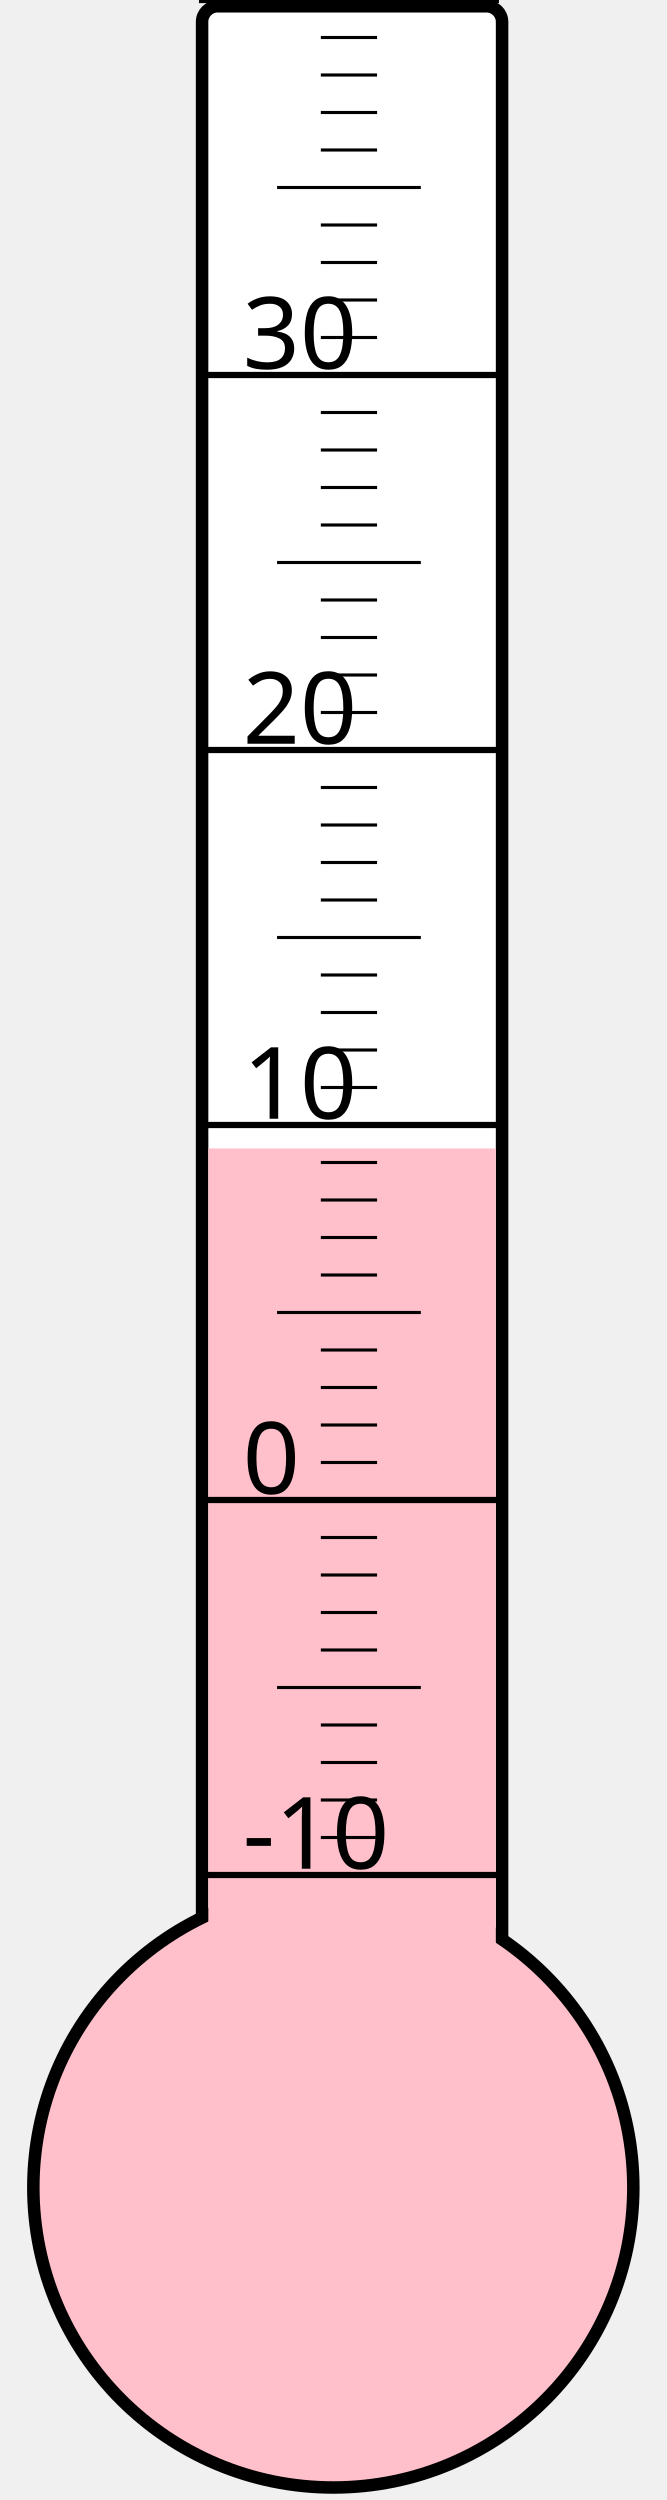
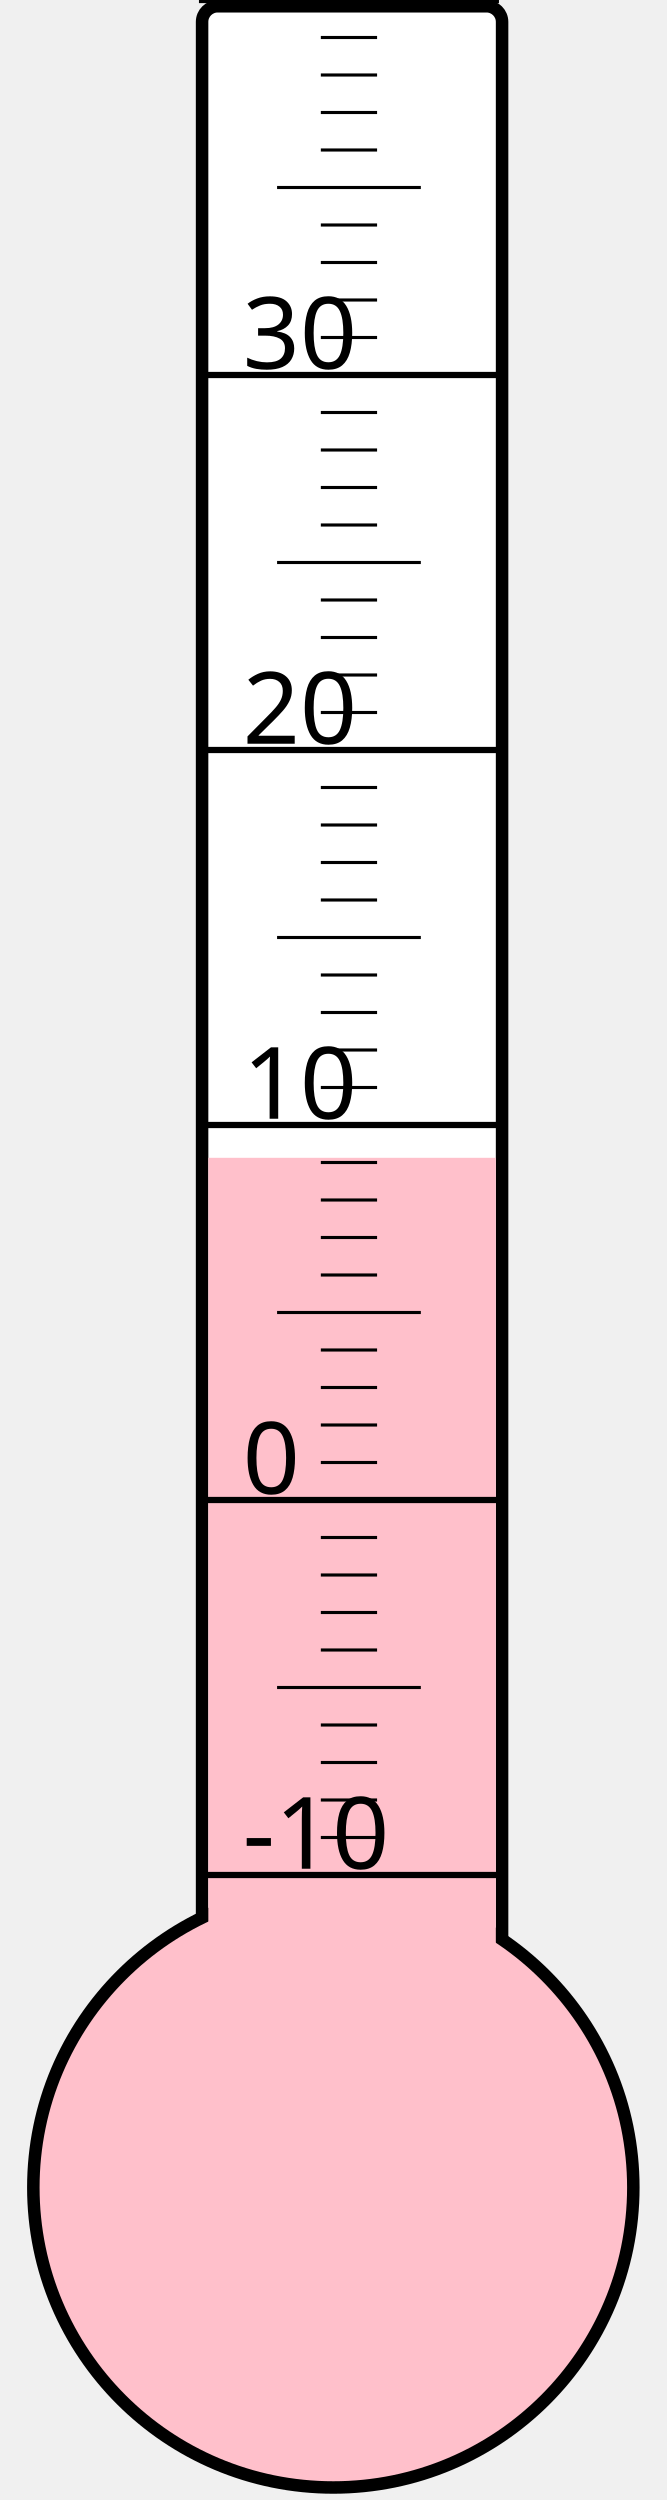
<svg xmlns="http://www.w3.org/2000/svg" width="40px" height="150px" viewBox="0 0 200 800">
  <rect width="200" height="800" x="0" y="0" style="fill: #ffffeb; fill-opacity: 0;" />
  <rect width="96" height="680" x="58" y="2" rx="5" ry="5" style="fill: white; fill-opacity: 1; stroke: black; stroke-width: 4;" />
  <circle cx="100" cy="700" r="96" style="fill: pink; stroke: black; stroke-width: 4;" />
-   <rect width="92" height="332.5" x="60" y="367.5" style="fill: pink; fill-opacity: 1; stroke-width: 0;" />
+   <rect width="92" height="329.5" x="60" y="370.5" style="fill: pink; fill-opacity: 1; stroke-width: 0;" />
  <text x="71" y="598" style="font-family: sans-serif; font-size: 24pt;">-10</text>
  <text x="71" y="478" style="font-family: sans-serif; font-size: 24pt;">0</text>
  <text x="71" y="358" style="font-family: sans-serif; font-size: 24pt;">10</text>
  <text x="71" y="238" style="font-family: sans-serif; font-size: 24pt;">20</text>
  <text x="71" y="118" style="font-family: sans-serif; font-size: 24pt;">30</text>
  <g style="stroke: black;">
    <line x1="57" y1="600" x2="153" y2="600" style="stroke-width: 2;" />
    <line x1="96" y1="588" x2="114" y2="588" style="stroke-width: 1;" />
    <line x1="96" y1="576" x2="114" y2="576" style="stroke-width: 1;" />
    <line x1="96" y1="564" x2="114" y2="564" style="stroke-width: 1;" />
    <line x1="96" y1="552" x2="114" y2="552" style="stroke-width: 1;" />
    <line x1="82" y1="540" x2="128" y2="540" style="stroke-width: 1;" />
    <line x1="96" y1="528" x2="114" y2="528" style="stroke-width: 1;" />
    <line x1="96" y1="516" x2="114" y2="516" style="stroke-width: 1;" />
    <line x1="96" y1="504" x2="114" y2="504" style="stroke-width: 1;" />
    <line x1="96" y1="492" x2="114" y2="492" style="stroke-width: 1;" />
    <line x1="57" y1="480" x2="153" y2="480" style="stroke-width: 2;" />
    <line x1="96" y1="468" x2="114" y2="468" style="stroke-width: 1;" />
    <line x1="96" y1="456" x2="114" y2="456" style="stroke-width: 1;" />
    <line x1="96" y1="444" x2="114" y2="444" style="stroke-width: 1;" />
    <line x1="96" y1="432" x2="114" y2="432" style="stroke-width: 1;" />
    <line x1="82" y1="420" x2="128" y2="420" style="stroke-width: 1;" />
    <line x1="96" y1="408" x2="114" y2="408" style="stroke-width: 1;" />
    <line x1="96" y1="396" x2="114" y2="396" style="stroke-width: 1;" />
    <line x1="96" y1="384" x2="114" y2="384" style="stroke-width: 1;" />
    <line x1="96" y1="372" x2="114" y2="372" style="stroke-width: 1;" />
    <line x1="57" y1="360" x2="153" y2="360" style="stroke-width: 2;" />
    <line x1="96" y1="348" x2="114" y2="348" style="stroke-width: 1;" />
    <line x1="96" y1="336" x2="114" y2="336" style="stroke-width: 1;" />
    <line x1="96" y1="324" x2="114" y2="324" style="stroke-width: 1;" />
    <line x1="96" y1="312" x2="114" y2="312" style="stroke-width: 1;" />
    <line x1="82" y1="300" x2="128" y2="300" style="stroke-width: 1;" />
    <line x1="96" y1="288" x2="114" y2="288" style="stroke-width: 1;" />
    <line x1="96" y1="276" x2="114" y2="276" style="stroke-width: 1;" />
    <line x1="96" y1="264" x2="114" y2="264" style="stroke-width: 1;" />
    <line x1="96" y1="252" x2="114" y2="252" style="stroke-width: 1;" />
    <line x1="57" y1="240" x2="153" y2="240" style="stroke-width: 2;" />
    <line x1="96" y1="228" x2="114" y2="228" style="stroke-width: 1;" />
    <line x1="96" y1="216" x2="114" y2="216" style="stroke-width: 1;" />
    <line x1="96" y1="204" x2="114" y2="204" style="stroke-width: 1;" />
    <line x1="96" y1="192" x2="114" y2="192" style="stroke-width: 1;" />
    <line x1="82" y1="180" x2="128" y2="180" style="stroke-width: 1;" />
    <line x1="96" y1="168" x2="114" y2="168" style="stroke-width: 1;" />
    <line x1="96" y1="156" x2="114" y2="156" style="stroke-width: 1;" />
    <line x1="96" y1="144" x2="114" y2="144" style="stroke-width: 1;" />
    <line x1="96" y1="132" x2="114" y2="132" style="stroke-width: 1;" />
    <line x1="57" y1="120" x2="153" y2="120" style="stroke-width: 2;" />
    <line x1="96" y1="108" x2="114" y2="108" style="stroke-width: 1;" />
    <line x1="96" y1="96" x2="114" y2="96" style="stroke-width: 1;" />
    <line x1="96" y1="84" x2="114" y2="84" style="stroke-width: 1;" />
    <line x1="96" y1="72" x2="114" y2="72" style="stroke-width: 1;" />
    <line x1="82" y1="60" x2="128" y2="60" style="stroke-width: 1;" />
    <line x1="96" y1="48" x2="114" y2="48" style="stroke-width: 1;" />
    <line x1="96" y1="36" x2="114" y2="36" style="stroke-width: 1;" />
    <line x1="96" y1="24" x2="114" y2="24" style="stroke-width: 1;" />
    <line x1="96" y1="12" x2="114" y2="12" style="stroke-width: 1;" />
    <line x1="57" y1="0" x2="153" y2="0" style="stroke-width: 2;" />
  </g>
</svg>
